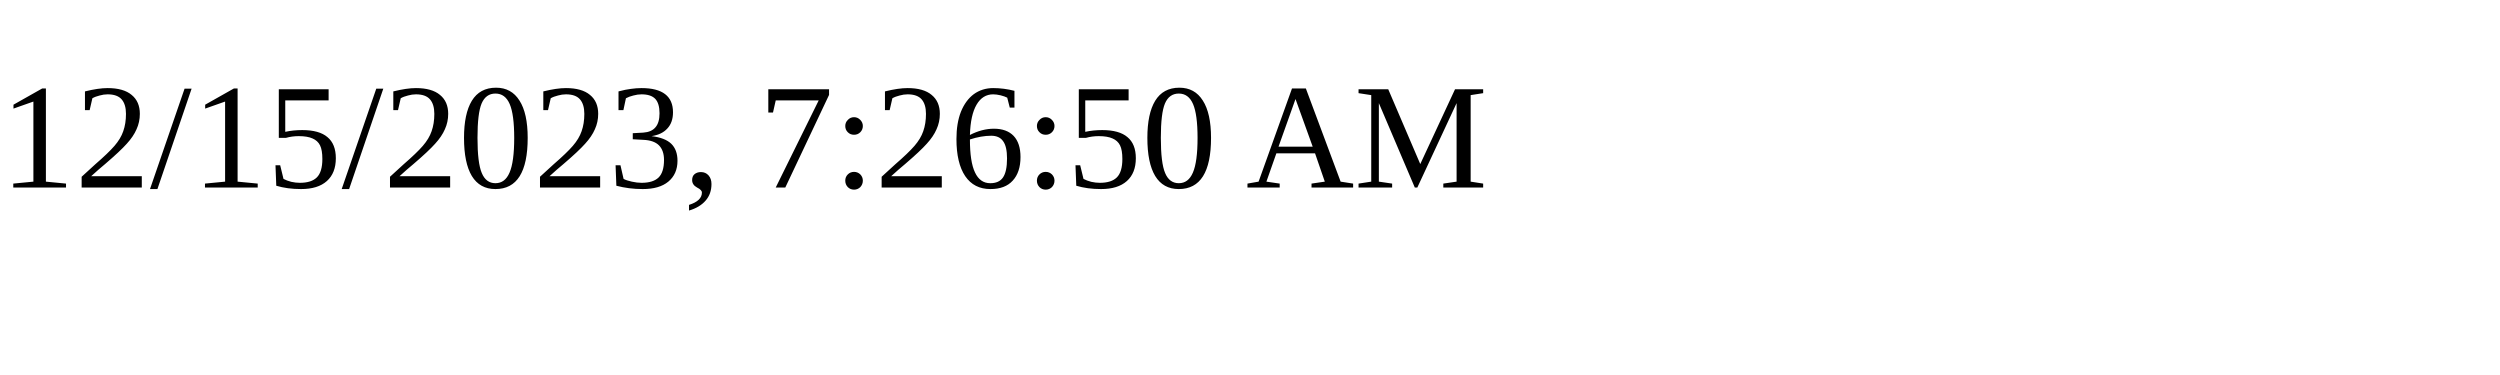
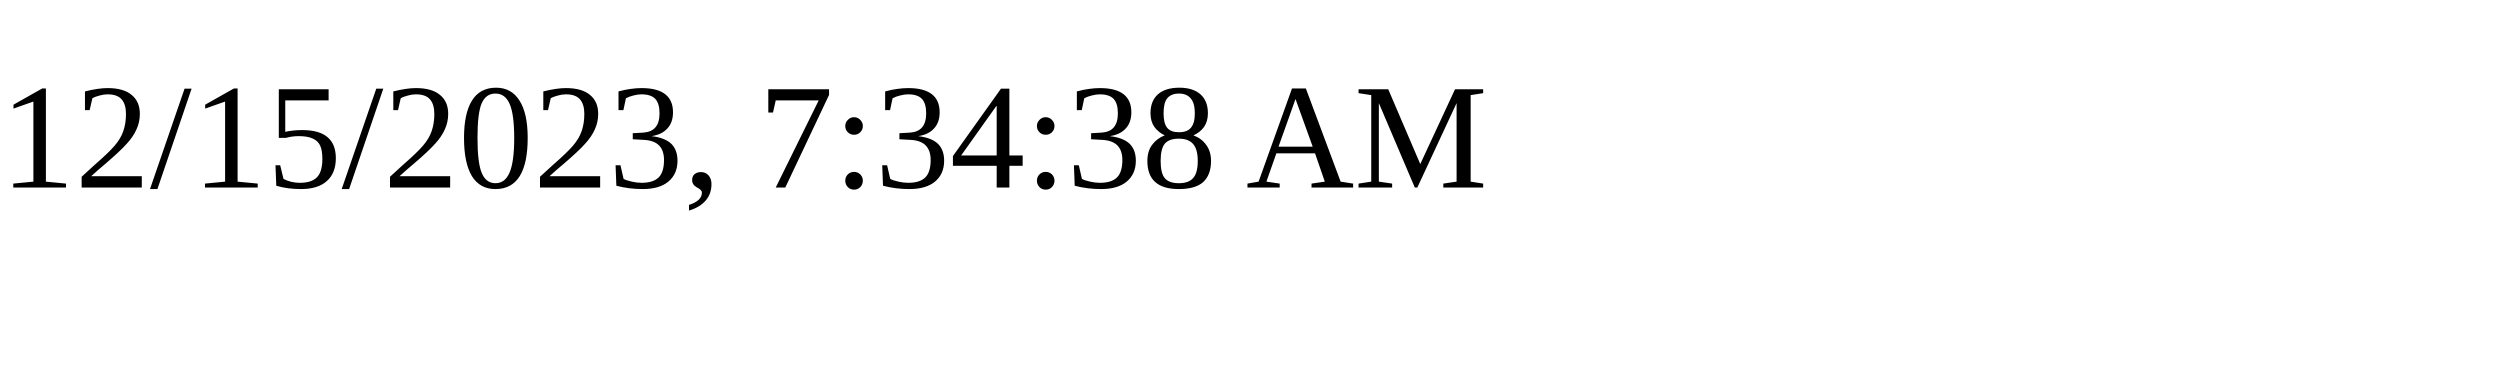
<svg xmlns="http://www.w3.org/2000/svg" height="30" width="200">
-   <text x="0" y="15">12/15/2023, 7:26:50 AM</text>
+   <text x="0" y="15">12/15/2023, 7:34:38 AM</text>
</svg>
